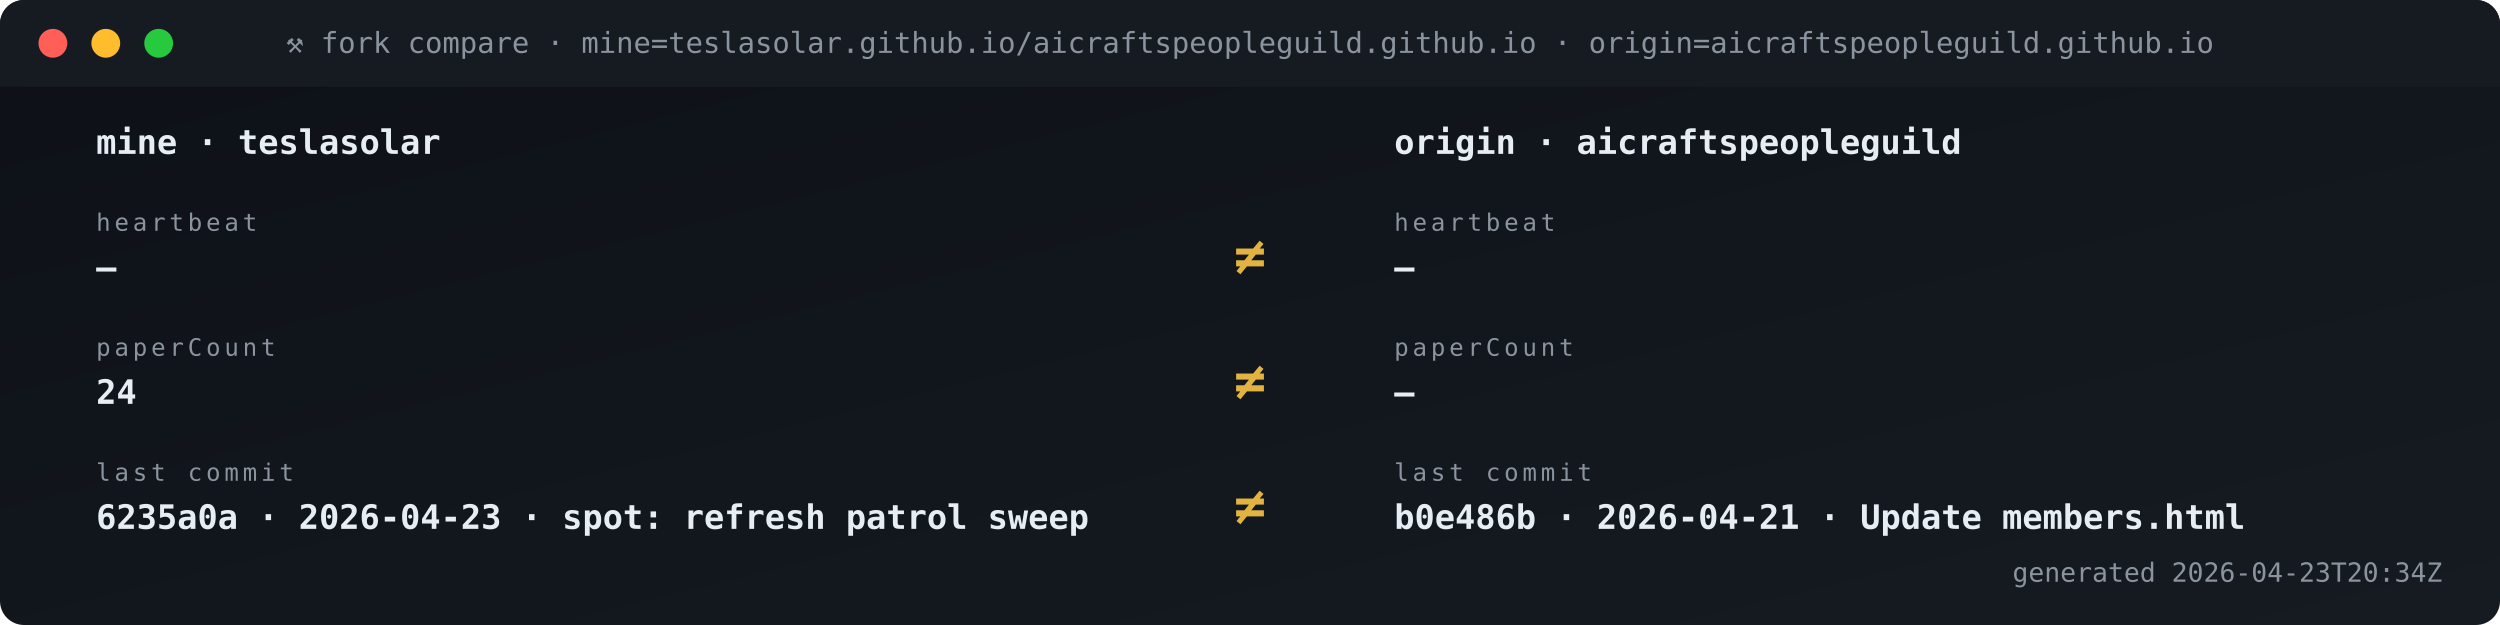
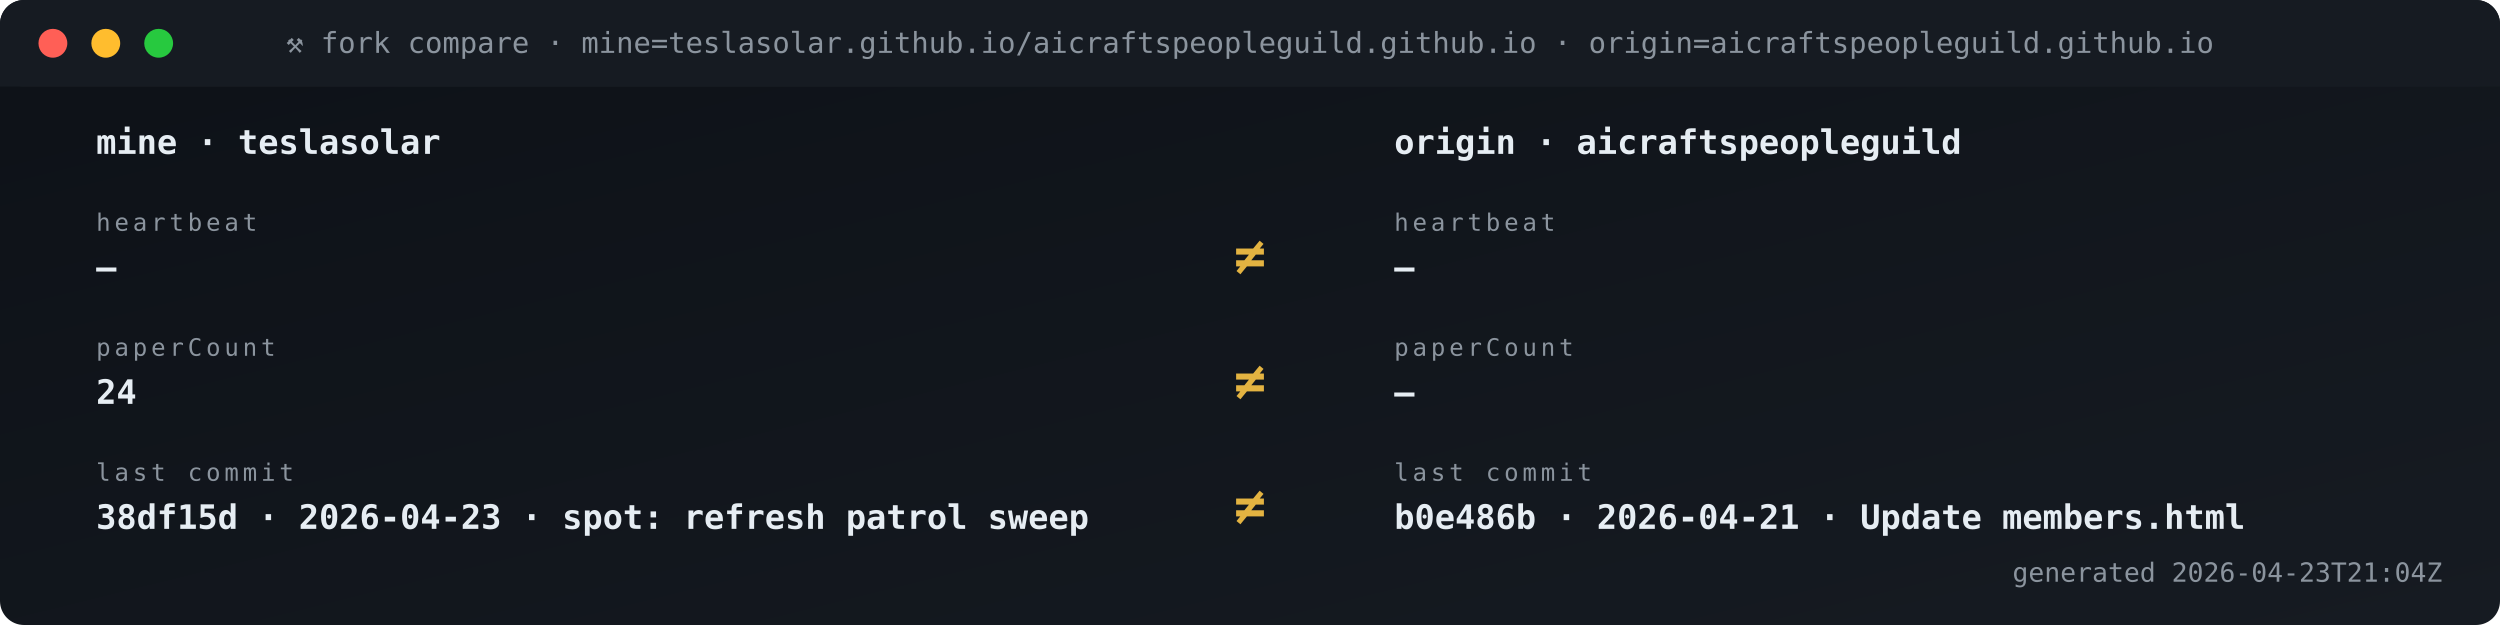
<svg xmlns="http://www.w3.org/2000/svg" viewBox="0 0 1040 260" width="1040" height="260" role="img" aria-label="Fork vs origin compare">
  <defs>
    <linearGradient id="gBg" x1="0" x2="1" y1="0" y2="1">
      <stop offset="0" stop-color="#0d1117" />
      <stop offset="1" stop-color="#161b22" />
    </linearGradient>
    <style>
      .t{font-family:'SFMono-Regular',Consolas,monospace}
      .lb{fill:#8b949e;font-size:10px;text-transform:uppercase;letter-spacing:1.6px}
      .va{fill:#e6edf3;font-size:20px;font-weight:700}
      .vs{fill:#e6edf3;font-size:14px;font-weight:600}
      .lo{fill:#79c0ff;font-size:11px}
      .sub{fill:#8b949e;font-size:11px}
      .g{fill:#3fb950} .a{fill:#e3b341} .r{fill:#f85149}
      .p{fill:#a371f7} .o{fill:#f0883e}
      .pulse{animation:plz 1.8s ease-out infinite}
      @keyframes plz{
        0%{transform:scale(1);opacity:.85}
        45%{transform:scale(1.35);opacity:.3}
        100%{transform:scale(1.8);opacity:0}
      }
      .spin{animation:sp 4s linear infinite;transform-origin:center}
      @keyframes sp{from{transform:rotate(0)}to{transform:rotate(360deg)}}
    </style>
  </defs>
  <rect width="1040" height="260" rx="10" fill="url(#gBg)" />
  <rect x="0" y="0" width="1040" height="36" rx="10" fill="#161b22" />
  <rect x="0" y="26" width="1040" height="10" fill="#161b22" />
  <circle cx="22" cy="18" r="6" fill="#ff5f56" />
  <circle cx="44" cy="18" r="6" fill="#ffbd2e" />
  <circle cx="66" cy="18" r="6" fill="#27c93f" />
  <text x="520" y="22" text-anchor="middle" class="t" font-size="12" fill="#8b949e">⚒ fork compare · mine=teslasolar.github.io/aicraftspeopleguild.github.io  ·  origin=aicraftspeopleguild.github.io</text>
  <text x="40" y="64" class="t vs">mine  ·  teslasolar</text>
  <text x="580" y="64" class="t vs">origin  ·  aicraftspeopleguild</text>
  <text x="40" y="96" class="t lb">heartbeat</text>
  <text x="40" y="116" class="t vs">—</text>
  <text x="580" y="96" class="t lb">heartbeat</text>
  <text x="580" y="116" class="t vs">—</text>
  <text x="520" y="114" text-anchor="middle" class="t" font-size="22" font-weight="700" fill="#e3b341">≠</text>
  <text x="40" y="148" class="t lb">paperCount</text>
  <text x="40" y="168" class="t vs">24</text>
  <text x="580" y="148" class="t lb">paperCount</text>
  <text x="580" y="168" class="t vs">—</text>
  <text x="520" y="166" text-anchor="middle" class="t" font-size="22" font-weight="700" fill="#e3b341">≠</text>
  <text x="40" y="200" class="t lb">last commit</text>
-   <text x="40" y="220" class="t vs">6235a0a · 2026-04-23 · spot: refresh patrol sweep</text>
+   <text x="40" y="220" class="t vs">38df15d · 2026-04-23 · spot: refresh patrol sweep</text>
  <text x="580" y="200" class="t lb">last commit</text>
  <text x="580" y="220" class="t vs">b0e486b · 2026-04-21 · Update members.html</text>
  <text x="520" y="218" text-anchor="middle" class="t" font-size="22" font-weight="700" fill="#e3b341">≠</text>
-   <text x="1016" y="242" text-anchor="end" class="t sub">generated 2026-04-23T20:34Z</text>
+   <text x="1016" y="242" text-anchor="end" class="t sub">generated 2026-04-23T21:04Z</text>
</svg>
